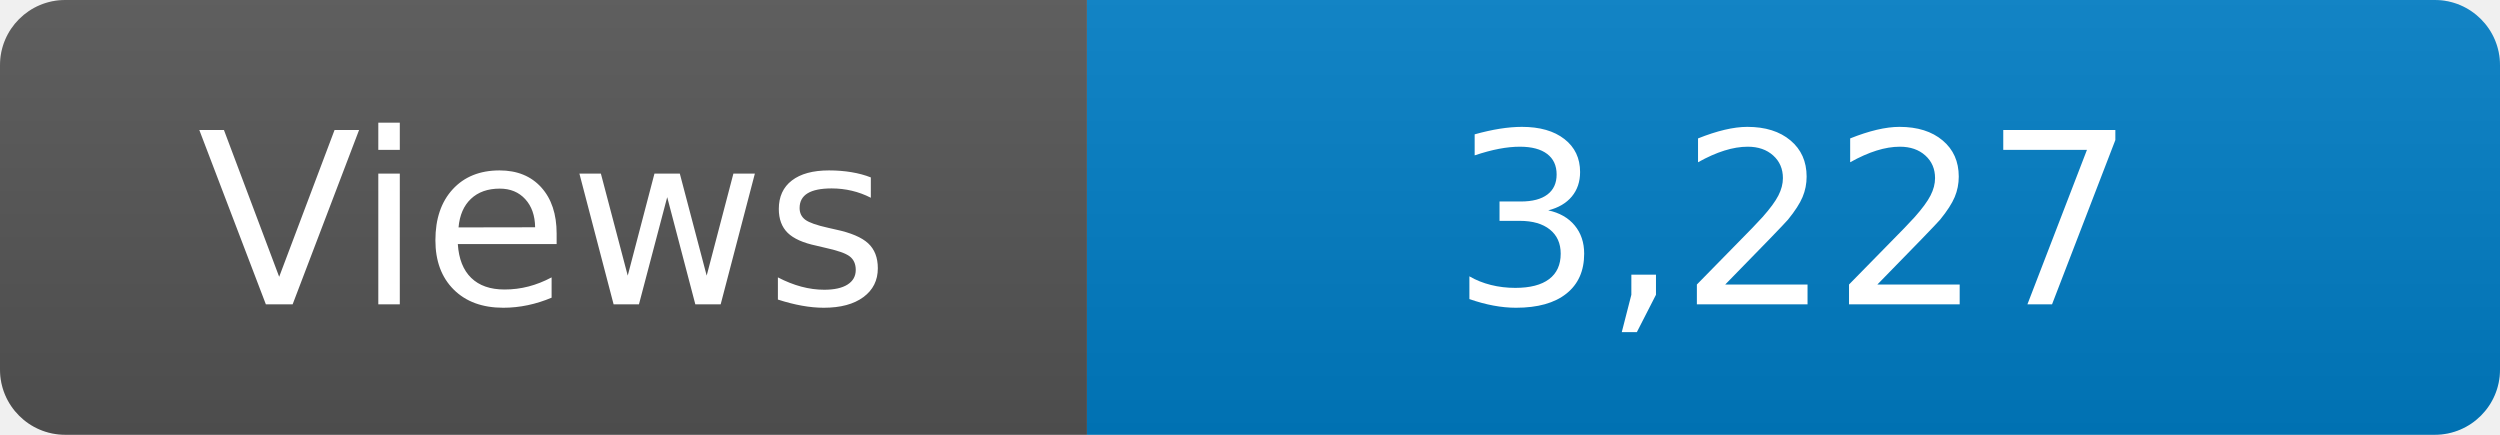
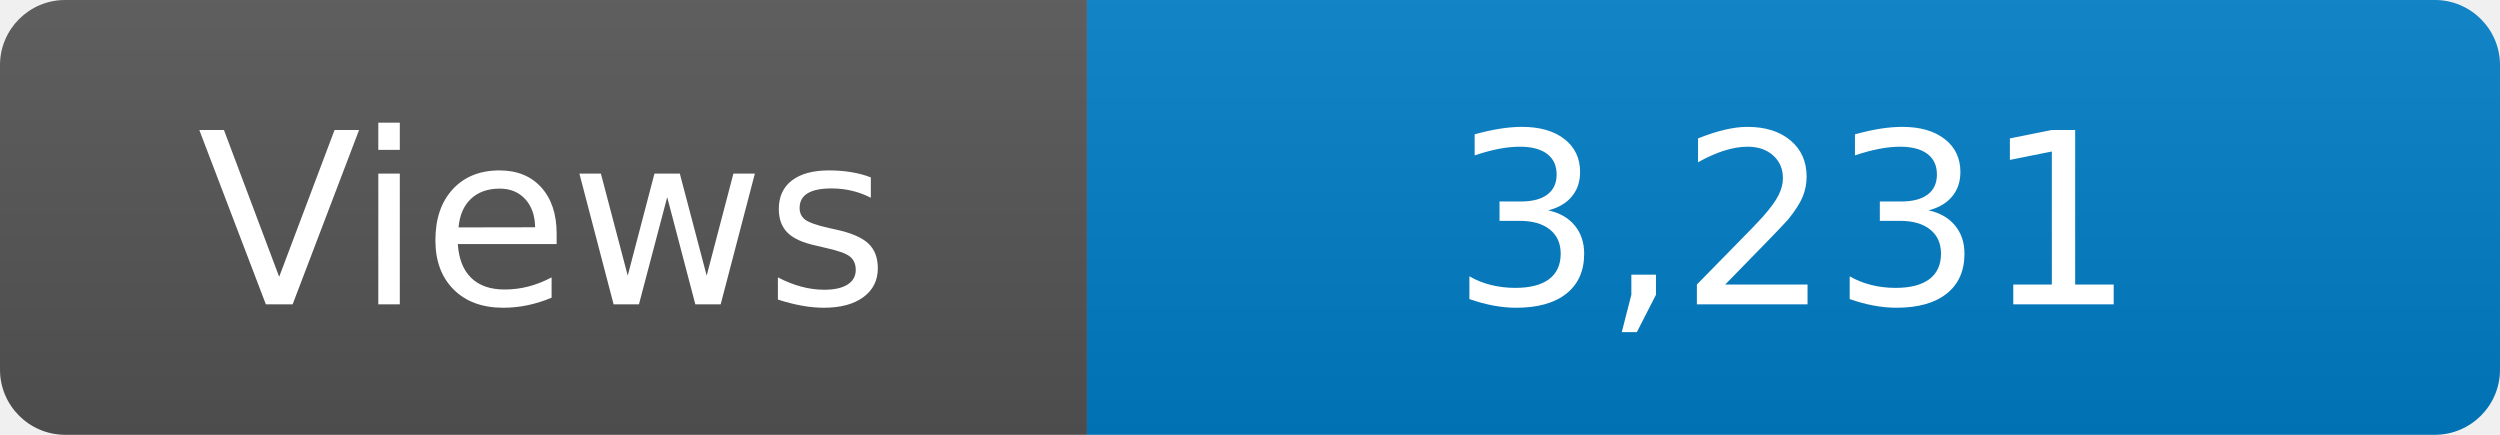
<svg xmlns="http://www.w3.org/2000/svg" width="115" height="20" role="img" aria-label="Maintained?: yes">
  <linearGradient id="s" x2="0" y2="100%">
    <stop offset="0" stop-color="#bbb" stop-opacity=".1" />
    <stop offset="1" stop-opacity=".1" />
  </linearGradient>
  <clipPath id="r">
    <rect width="115" height="20" rx="3" fill="#fff" />
  </clipPath>
  <g clip-path="url(#r)">
    <rect width="50" height="20" fill="#555" />
    <rect x="50" width="160" height="20" fill="#007ec6" />
    <rect width="115" height="20" fill="url(#s)" />
  </g>
  <g fill="#fff" text-anchor="middle" font-family="Verdana,Geneva,DejaVu Sans,sans-serif" font-size="110">
    <text x="250" y="140" transform="scale(.1)" fill="#fff">Views</text>
-     <text x="825" y="140" transform="scale(.1)" fill="#fff">3,227</text>
+     <text x="825" y="140" transform="scale(.1)" fill="#fff">3,231</text>
  </g>
</svg>
